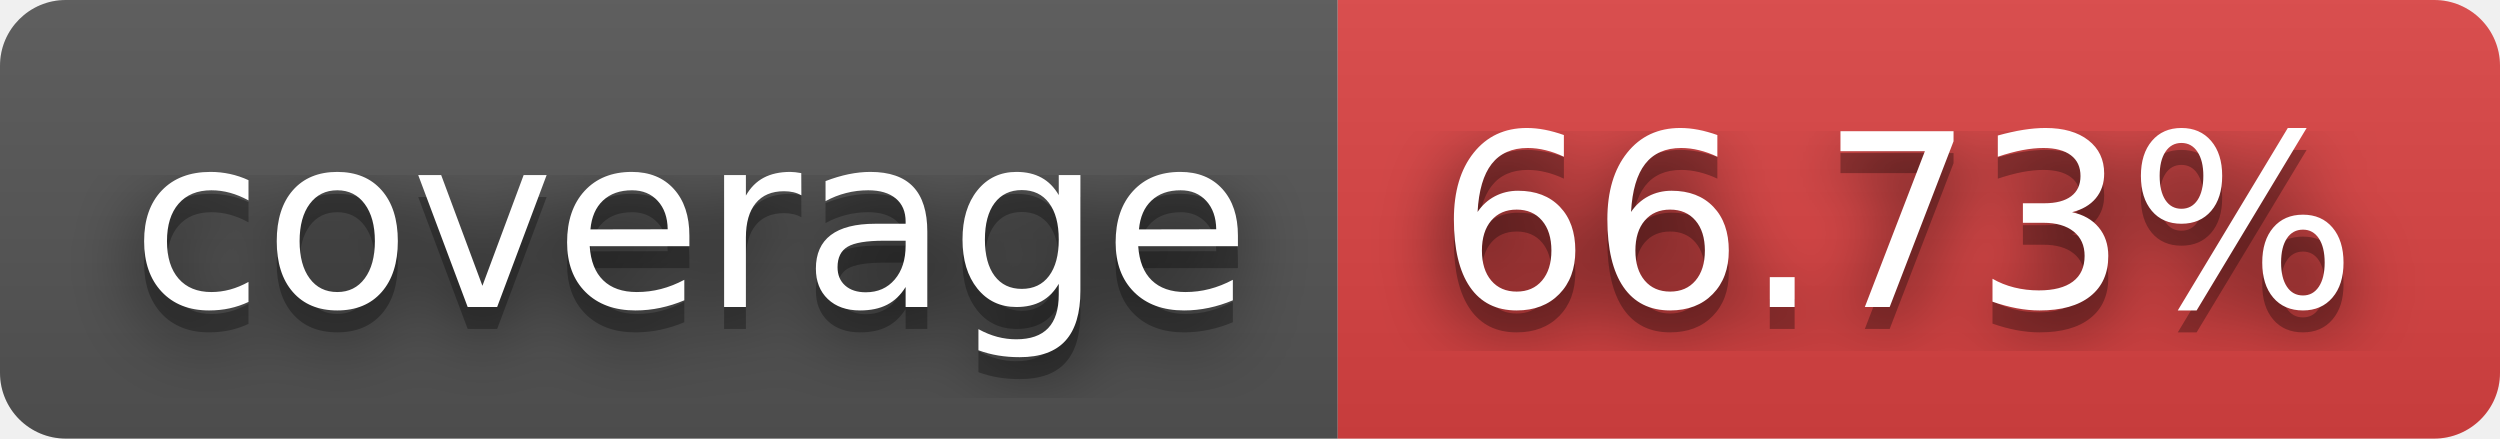
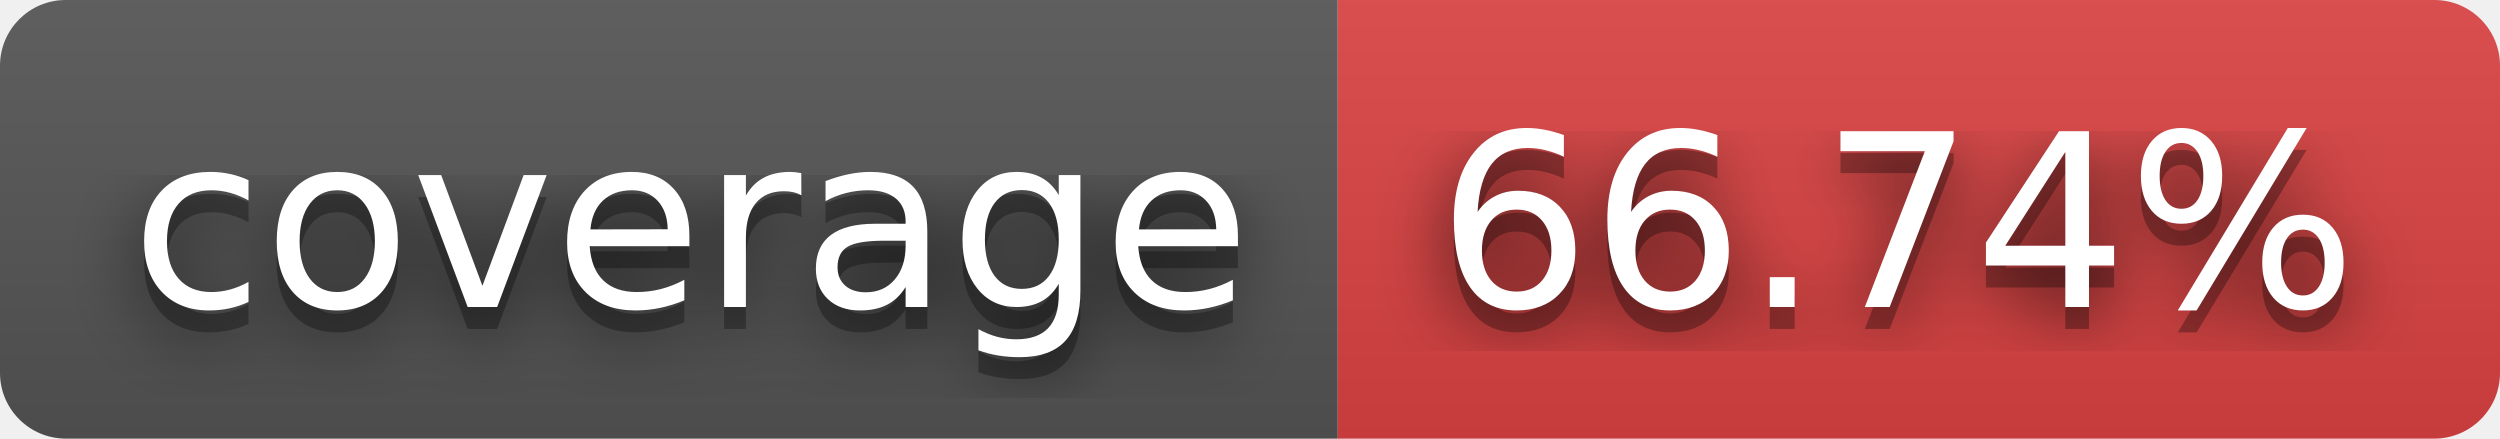
- <svg xmlns="http://www.w3.org/2000/svg" width="114" height="20" role="img" aria-label="coverage: 66.73%">
+ <svg xmlns="http://www.w3.org/2000/svg" width="114" height="20" role="img" aria-label="coverage: 66.74%">
  <filter id="blur">
    <feGaussianBlur stdDeviation="16" />
  </filter>
  <linearGradient id="s" x2="0" y2="100%">
    <stop offset="0" stop-color="#bbb" stop-opacity=".1" />
    <stop offset="1" stop-opacity=".1" />
  </linearGradient>
  <clipPath id="r">
    <rect width="114" height="20" rx="3" />
  </clipPath>
  <g clip-path="url(#r)">
    <rect width="61" height="20" fill="#555" />
    <rect x="61" width="53" height="20" fill="#dd4343" />
    <rect width="114" height="20" fill="url(#s)" />
  </g>
  <g fill="#fff" text-anchor="middle" font-family="Verdana,Geneva,DejaVu Sans,sans-serif" text-rendering="geometricPrecision" font-size="110">
    <g transform="scale(.1)">
      <g aria-hidden="true" fill="#010101">
        <text x="315" y="150" fill-opacity=".8" filter="url(#blur)" textLength="510">coverage</text>
        <text x="315" y="150" fill-opacity=".3" textLength="510">coverage</text>
      </g>
      <text x="315" y="140" textLength="510">coverage</text>
    </g>
    <g transform="scale(.1)">
      <g aria-hidden="true" fill="#010101">
-         <text x="865" y="150" fill-opacity=".8" filter="url(#blur)" textLength="430">66.73%</text>
-         <text x="865" y="150" fill-opacity=".3" textLength="430">66.73%</text>
+         <text x="865" y="150" fill-opacity=".8" filter="url(#blur)" textLength="430">66.74%</text>
+         <text x="865" y="150" fill-opacity=".3" textLength="430">66.74%</text>
      </g>
-       <text x="865" y="140" textLength="430">66.73%</text>
+       <text x="865" y="140" textLength="430">66.74%</text>
    </g>
  </g>
</svg>
